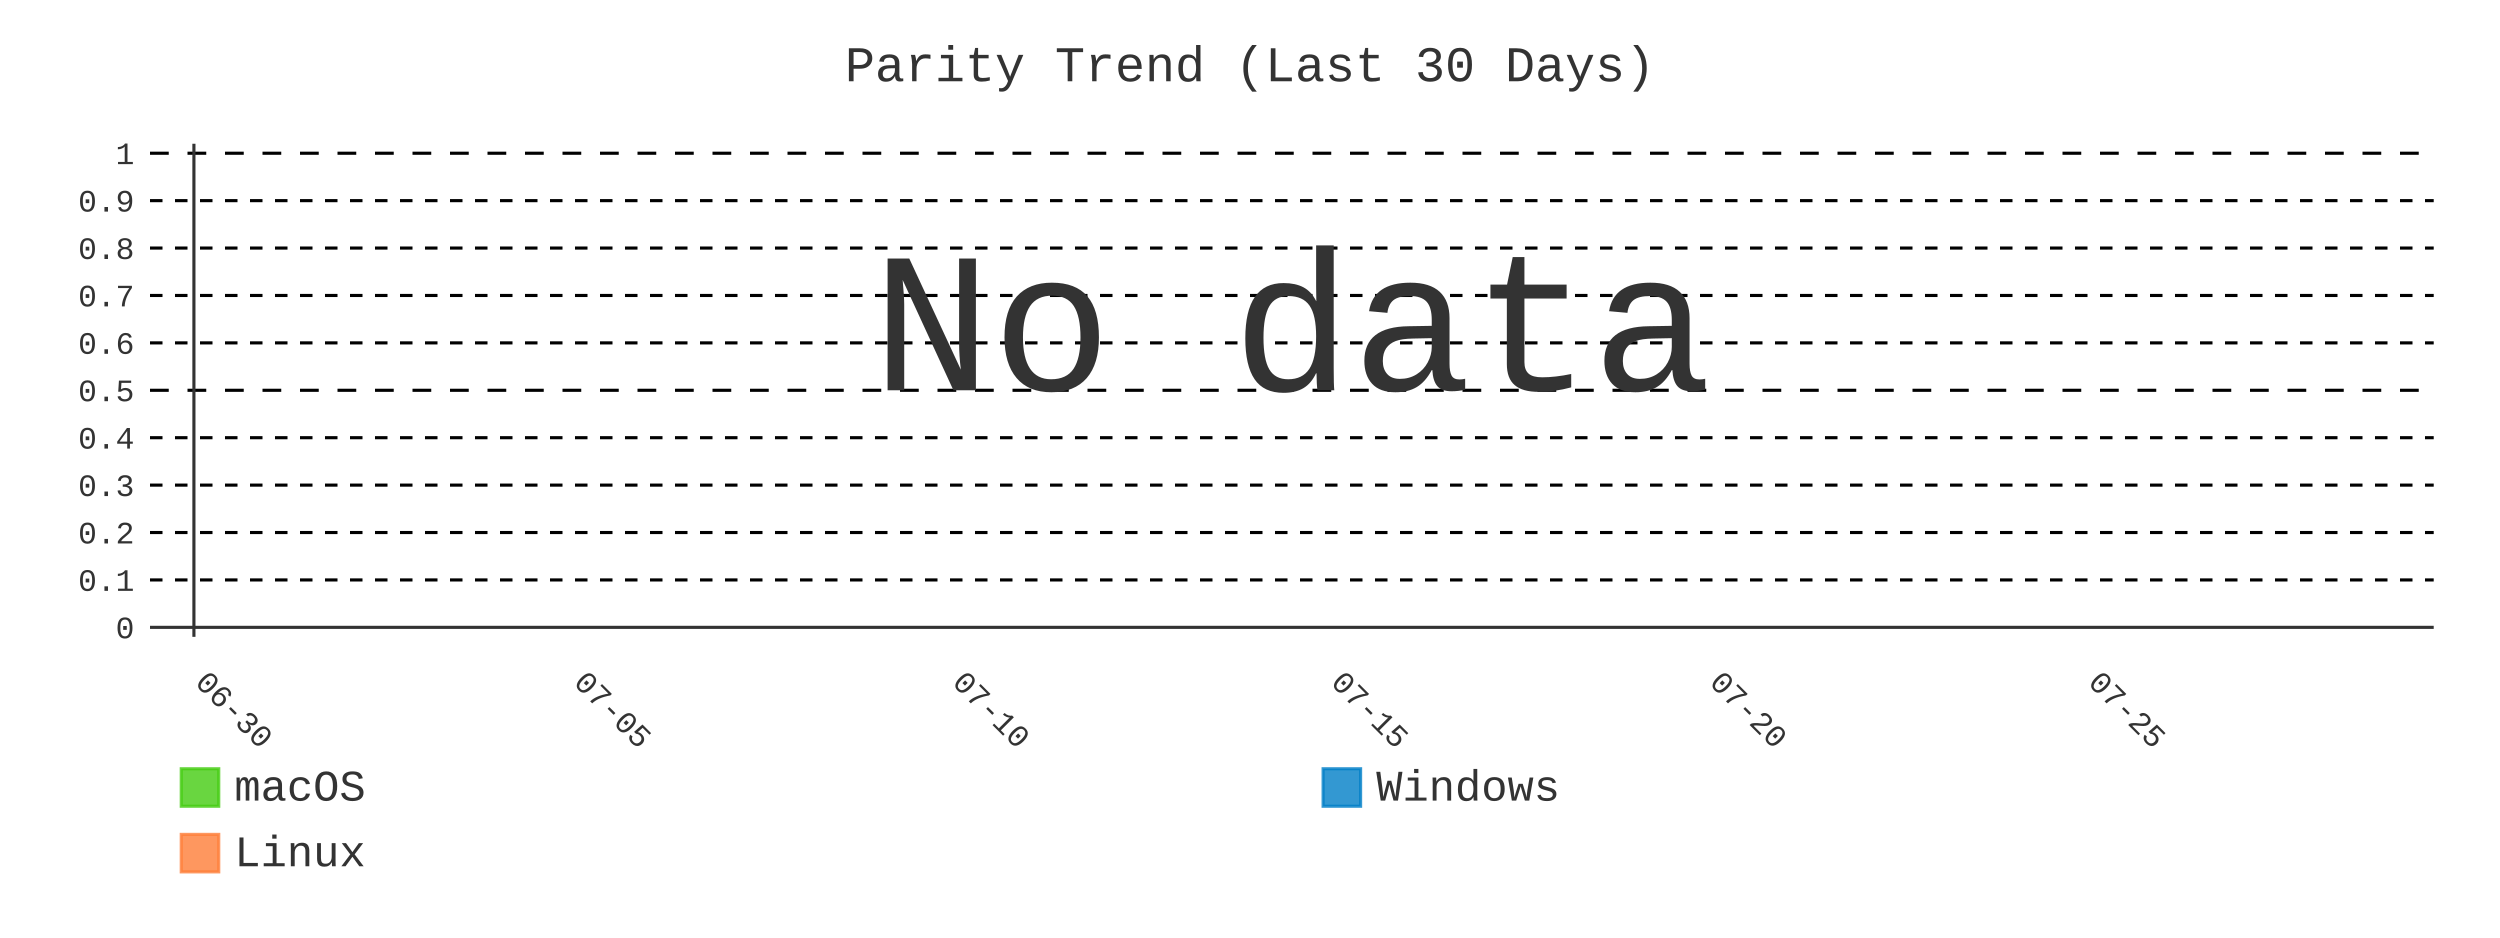
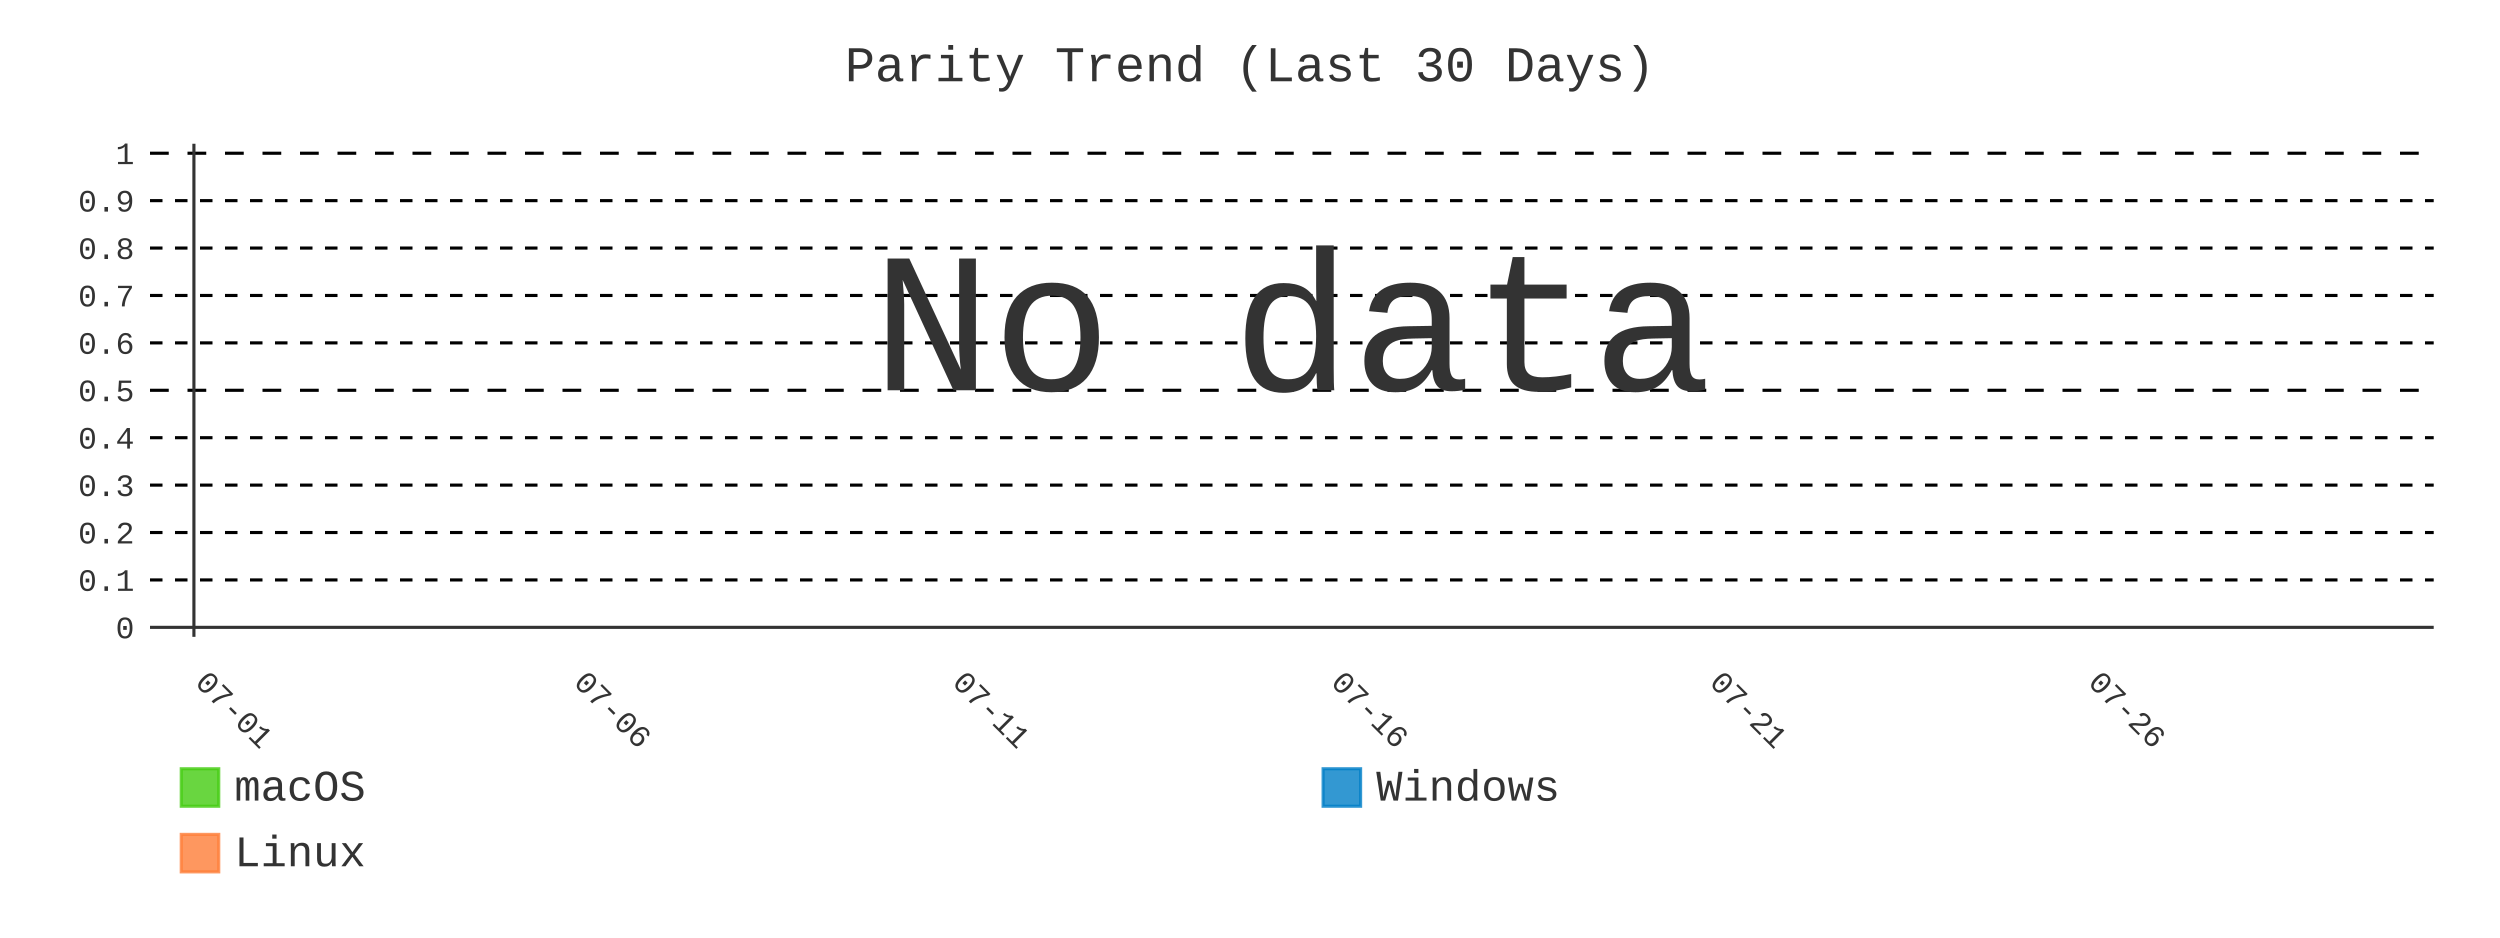
- <svg xmlns="http://www.w3.org/2000/svg" id="chart-789280e5-de1f-4983-8218-06dd2c386d3b" class="pygal-chart" viewBox="0 0 800 300">
+ <svg xmlns="http://www.w3.org/2000/svg" id="chart-f5b5387d-cc50-4173-a4ab-8ac374eb738f" class="pygal-chart" viewBox="0 0 800 300">
  <defs>
-     <style type="text/css">#chart-789280e5-de1f-4983-8218-06dd2c386d3b{-webkit-user-select:none;-webkit-font-smoothing:antialiased;font-family:Consolas,"Liberation Mono",Menlo,Courier,monospace}#chart-789280e5-de1f-4983-8218-06dd2c386d3b .title{font-family:Consolas,"Liberation Mono",Menlo,Courier,monospace;font-size:16px}#chart-789280e5-de1f-4983-8218-06dd2c386d3b .legends .legend text{font-family:Consolas,"Liberation Mono",Menlo,Courier,monospace;font-size:14px}#chart-789280e5-de1f-4983-8218-06dd2c386d3b .axis text{font-family:Consolas,"Liberation Mono",Menlo,Courier,monospace;font-size:10px}#chart-789280e5-de1f-4983-8218-06dd2c386d3b .axis text.major{font-family:Consolas,"Liberation Mono",Menlo,Courier,monospace;font-size:10px}#chart-789280e5-de1f-4983-8218-06dd2c386d3b .text-overlay text.value{font-family:Consolas,"Liberation Mono",Menlo,Courier,monospace;font-size:16px}#chart-789280e5-de1f-4983-8218-06dd2c386d3b .text-overlay text.label{font-family:Consolas,"Liberation Mono",Menlo,Courier,monospace;font-size:10px}#chart-789280e5-de1f-4983-8218-06dd2c386d3b .tooltip{font-family:Consolas,"Liberation Mono",Menlo,Courier,monospace;font-size:14px}#chart-789280e5-de1f-4983-8218-06dd2c386d3b text.no_data{font-family:Consolas,"Liberation Mono",Menlo,Courier,monospace;font-size:64px}
- #chart-789280e5-de1f-4983-8218-06dd2c386d3b{background-color:transparent}#chart-789280e5-de1f-4983-8218-06dd2c386d3b path,#chart-789280e5-de1f-4983-8218-06dd2c386d3b line,#chart-789280e5-de1f-4983-8218-06dd2c386d3b rect,#chart-789280e5-de1f-4983-8218-06dd2c386d3b circle{-webkit-transition:400ms;-moz-transition:400ms;transition:400ms}#chart-789280e5-de1f-4983-8218-06dd2c386d3b .graph &gt; .background{fill:transparent}#chart-789280e5-de1f-4983-8218-06dd2c386d3b .plot &gt; .background{fill:transparent}#chart-789280e5-de1f-4983-8218-06dd2c386d3b .graph{fill:#333}#chart-789280e5-de1f-4983-8218-06dd2c386d3b text.no_data{fill:#333}#chart-789280e5-de1f-4983-8218-06dd2c386d3b .title{fill:#333}#chart-789280e5-de1f-4983-8218-06dd2c386d3b .legends .legend text{fill:#333}#chart-789280e5-de1f-4983-8218-06dd2c386d3b .legends .legend:hover text{fill:#333}#chart-789280e5-de1f-4983-8218-06dd2c386d3b .axis .line{stroke:#333}#chart-789280e5-de1f-4983-8218-06dd2c386d3b .axis .guide.line{stroke:#666}#chart-789280e5-de1f-4983-8218-06dd2c386d3b .axis .major.line{stroke:#333}#chart-789280e5-de1f-4983-8218-06dd2c386d3b .axis text.major{fill:#333}#chart-789280e5-de1f-4983-8218-06dd2c386d3b .axis.y .guides:hover .guide.line,#chart-789280e5-de1f-4983-8218-06dd2c386d3b .line-graph .axis.x .guides:hover .guide.line,#chart-789280e5-de1f-4983-8218-06dd2c386d3b .stackedline-graph .axis.x .guides:hover .guide.line,#chart-789280e5-de1f-4983-8218-06dd2c386d3b .xy-graph .axis.x .guides:hover .guide.line{stroke:#333}#chart-789280e5-de1f-4983-8218-06dd2c386d3b .axis .guides:hover text{fill:#333}#chart-789280e5-de1f-4983-8218-06dd2c386d3b .reactive{fill-opacity:.8;stroke-opacity:.8;stroke-width:1}#chart-789280e5-de1f-4983-8218-06dd2c386d3b .ci{stroke:#333}#chart-789280e5-de1f-4983-8218-06dd2c386d3b .reactive.active,#chart-789280e5-de1f-4983-8218-06dd2c386d3b .active .reactive{fill-opacity:.9;stroke-opacity:.9;stroke-width:4}#chart-789280e5-de1f-4983-8218-06dd2c386d3b .ci .reactive.active{stroke-width:1.5}#chart-789280e5-de1f-4983-8218-06dd2c386d3b .series text{fill:#333}#chart-789280e5-de1f-4983-8218-06dd2c386d3b .tooltip rect{fill:transparent;stroke:#333;-webkit-transition:opacity 400ms;-moz-transition:opacity 400ms;transition:opacity 400ms}#chart-789280e5-de1f-4983-8218-06dd2c386d3b .tooltip .label{fill:#333}#chart-789280e5-de1f-4983-8218-06dd2c386d3b .tooltip .label{fill:#333}#chart-789280e5-de1f-4983-8218-06dd2c386d3b .tooltip .legend{font-size:.8em;fill:#666}#chart-789280e5-de1f-4983-8218-06dd2c386d3b .tooltip .x_label{font-size:.6em;fill:#333}#chart-789280e5-de1f-4983-8218-06dd2c386d3b .tooltip .xlink{font-size:.5em;text-decoration:underline}#chart-789280e5-de1f-4983-8218-06dd2c386d3b .tooltip .value{font-size:1.5em}#chart-789280e5-de1f-4983-8218-06dd2c386d3b .bound{font-size:.5em}#chart-789280e5-de1f-4983-8218-06dd2c386d3b .max-value{font-size:.75em;fill:#666}#chart-789280e5-de1f-4983-8218-06dd2c386d3b .map-element{fill:transparent;stroke:#666 !important}#chart-789280e5-de1f-4983-8218-06dd2c386d3b .map-element .reactive{fill-opacity:inherit;stroke-opacity:inherit}#chart-789280e5-de1f-4983-8218-06dd2c386d3b .color-0,#chart-789280e5-de1f-4983-8218-06dd2c386d3b .color-0 a:visited{stroke:#4c1;fill:#4c1}#chart-789280e5-de1f-4983-8218-06dd2c386d3b .color-1,#chart-789280e5-de1f-4983-8218-06dd2c386d3b .color-1 a:visited{stroke:#007ec6;fill:#007ec6}#chart-789280e5-de1f-4983-8218-06dd2c386d3b .color-2,#chart-789280e5-de1f-4983-8218-06dd2c386d3b .color-2 a:visited{stroke:#fe7d37;fill:#fe7d37}#chart-789280e5-de1f-4983-8218-06dd2c386d3b .text-overlay .color-0 text{fill:black}#chart-789280e5-de1f-4983-8218-06dd2c386d3b .text-overlay .color-1 text{fill:black}#chart-789280e5-de1f-4983-8218-06dd2c386d3b .text-overlay .color-2 text{fill:black}#chart-789280e5-de1f-4983-8218-06dd2c386d3b .series{stroke-width:2}#chart-789280e5-de1f-4983-8218-06dd2c386d3b .series.serie-0{stroke-width:2}#chart-789280e5-de1f-4983-8218-06dd2c386d3b .series.serie-1{stroke-width:2}#chart-789280e5-de1f-4983-8218-06dd2c386d3b .series.serie-2{stroke-width:2}
- #chart-789280e5-de1f-4983-8218-06dd2c386d3b text.no_data{text-anchor:middle}#chart-789280e5-de1f-4983-8218-06dd2c386d3b .guide.line{fill:none}#chart-789280e5-de1f-4983-8218-06dd2c386d3b .centered{text-anchor:middle}#chart-789280e5-de1f-4983-8218-06dd2c386d3b .title{text-anchor:middle}#chart-789280e5-de1f-4983-8218-06dd2c386d3b .legends .legend text{fill-opacity:1}#chart-789280e5-de1f-4983-8218-06dd2c386d3b .axis.x text{text-anchor:middle}#chart-789280e5-de1f-4983-8218-06dd2c386d3b .axis.x:not(.web) text[transform]{text-anchor:start}#chart-789280e5-de1f-4983-8218-06dd2c386d3b .axis.x:not(.web) text[transform].backwards{text-anchor:end}#chart-789280e5-de1f-4983-8218-06dd2c386d3b .axis.y text{text-anchor:end}#chart-789280e5-de1f-4983-8218-06dd2c386d3b .axis.y text[transform].backwards{text-anchor:start}#chart-789280e5-de1f-4983-8218-06dd2c386d3b .axis.y2 text{text-anchor:start}#chart-789280e5-de1f-4983-8218-06dd2c386d3b .axis.y2 text[transform].backwards{text-anchor:end}#chart-789280e5-de1f-4983-8218-06dd2c386d3b .axis .guide.line{stroke-dasharray:4,4;stroke:black}#chart-789280e5-de1f-4983-8218-06dd2c386d3b .axis .major.guide.line{stroke-dasharray:6,6;stroke:black}#chart-789280e5-de1f-4983-8218-06dd2c386d3b .horizontal .axis.y .guide.line,#chart-789280e5-de1f-4983-8218-06dd2c386d3b .horizontal .axis.y2 .guide.line,#chart-789280e5-de1f-4983-8218-06dd2c386d3b .vertical .axis.x .guide.line{opacity:0}#chart-789280e5-de1f-4983-8218-06dd2c386d3b .horizontal .axis.always_show .guide.line,#chart-789280e5-de1f-4983-8218-06dd2c386d3b .vertical .axis.always_show .guide.line{opacity:1 !important}#chart-789280e5-de1f-4983-8218-06dd2c386d3b .axis.y .guides:hover .guide.line,#chart-789280e5-de1f-4983-8218-06dd2c386d3b .axis.y2 .guides:hover .guide.line,#chart-789280e5-de1f-4983-8218-06dd2c386d3b .axis.x .guides:hover .guide.line{opacity:1}#chart-789280e5-de1f-4983-8218-06dd2c386d3b .axis .guides:hover text{opacity:1}#chart-789280e5-de1f-4983-8218-06dd2c386d3b .nofill{fill:none}#chart-789280e5-de1f-4983-8218-06dd2c386d3b .subtle-fill{fill-opacity:.2}#chart-789280e5-de1f-4983-8218-06dd2c386d3b .dot{stroke-width:1px;fill-opacity:1;stroke-opacity:1}#chart-789280e5-de1f-4983-8218-06dd2c386d3b .dot.active{stroke-width:5px}#chart-789280e5-de1f-4983-8218-06dd2c386d3b .dot.negative{fill:transparent}#chart-789280e5-de1f-4983-8218-06dd2c386d3b text,#chart-789280e5-de1f-4983-8218-06dd2c386d3b tspan{stroke:none !important}#chart-789280e5-de1f-4983-8218-06dd2c386d3b .series text.active{opacity:1}#chart-789280e5-de1f-4983-8218-06dd2c386d3b .tooltip rect{fill-opacity:.95;stroke-width:.5}#chart-789280e5-de1f-4983-8218-06dd2c386d3b .tooltip text{fill-opacity:1}#chart-789280e5-de1f-4983-8218-06dd2c386d3b .showable{visibility:hidden}#chart-789280e5-de1f-4983-8218-06dd2c386d3b .showable.shown{visibility:visible}#chart-789280e5-de1f-4983-8218-06dd2c386d3b .gauge-background{fill:rgba(229,229,229,1);stroke:none}#chart-789280e5-de1f-4983-8218-06dd2c386d3b .bg-lines{stroke:transparent;stroke-width:2px}</style>
+     <style type="text/css">#chart-f5b5387d-cc50-4173-a4ab-8ac374eb738f{-webkit-user-select:none;-webkit-font-smoothing:antialiased;font-family:Consolas,"Liberation Mono",Menlo,Courier,monospace}#chart-f5b5387d-cc50-4173-a4ab-8ac374eb738f .title{font-family:Consolas,"Liberation Mono",Menlo,Courier,monospace;font-size:16px}#chart-f5b5387d-cc50-4173-a4ab-8ac374eb738f .legends .legend text{font-family:Consolas,"Liberation Mono",Menlo,Courier,monospace;font-size:14px}#chart-f5b5387d-cc50-4173-a4ab-8ac374eb738f .axis text{font-family:Consolas,"Liberation Mono",Menlo,Courier,monospace;font-size:10px}#chart-f5b5387d-cc50-4173-a4ab-8ac374eb738f .axis text.major{font-family:Consolas,"Liberation Mono",Menlo,Courier,monospace;font-size:10px}#chart-f5b5387d-cc50-4173-a4ab-8ac374eb738f .text-overlay text.value{font-family:Consolas,"Liberation Mono",Menlo,Courier,monospace;font-size:16px}#chart-f5b5387d-cc50-4173-a4ab-8ac374eb738f .text-overlay text.label{font-family:Consolas,"Liberation Mono",Menlo,Courier,monospace;font-size:10px}#chart-f5b5387d-cc50-4173-a4ab-8ac374eb738f .tooltip{font-family:Consolas,"Liberation Mono",Menlo,Courier,monospace;font-size:14px}#chart-f5b5387d-cc50-4173-a4ab-8ac374eb738f text.no_data{font-family:Consolas,"Liberation Mono",Menlo,Courier,monospace;font-size:64px}
+ #chart-f5b5387d-cc50-4173-a4ab-8ac374eb738f{background-color:transparent}#chart-f5b5387d-cc50-4173-a4ab-8ac374eb738f path,#chart-f5b5387d-cc50-4173-a4ab-8ac374eb738f line,#chart-f5b5387d-cc50-4173-a4ab-8ac374eb738f rect,#chart-f5b5387d-cc50-4173-a4ab-8ac374eb738f circle{-webkit-transition:400ms;-moz-transition:400ms;transition:400ms}#chart-f5b5387d-cc50-4173-a4ab-8ac374eb738f .graph &gt; .background{fill:transparent}#chart-f5b5387d-cc50-4173-a4ab-8ac374eb738f .plot &gt; .background{fill:transparent}#chart-f5b5387d-cc50-4173-a4ab-8ac374eb738f .graph{fill:#333}#chart-f5b5387d-cc50-4173-a4ab-8ac374eb738f text.no_data{fill:#333}#chart-f5b5387d-cc50-4173-a4ab-8ac374eb738f .title{fill:#333}#chart-f5b5387d-cc50-4173-a4ab-8ac374eb738f .legends .legend text{fill:#333}#chart-f5b5387d-cc50-4173-a4ab-8ac374eb738f .legends .legend:hover text{fill:#333}#chart-f5b5387d-cc50-4173-a4ab-8ac374eb738f .axis .line{stroke:#333}#chart-f5b5387d-cc50-4173-a4ab-8ac374eb738f .axis .guide.line{stroke:#666}#chart-f5b5387d-cc50-4173-a4ab-8ac374eb738f .axis .major.line{stroke:#333}#chart-f5b5387d-cc50-4173-a4ab-8ac374eb738f .axis text.major{fill:#333}#chart-f5b5387d-cc50-4173-a4ab-8ac374eb738f .axis.y .guides:hover .guide.line,#chart-f5b5387d-cc50-4173-a4ab-8ac374eb738f .line-graph .axis.x .guides:hover .guide.line,#chart-f5b5387d-cc50-4173-a4ab-8ac374eb738f .stackedline-graph .axis.x .guides:hover .guide.line,#chart-f5b5387d-cc50-4173-a4ab-8ac374eb738f .xy-graph .axis.x .guides:hover .guide.line{stroke:#333}#chart-f5b5387d-cc50-4173-a4ab-8ac374eb738f .axis .guides:hover text{fill:#333}#chart-f5b5387d-cc50-4173-a4ab-8ac374eb738f .reactive{fill-opacity:.8;stroke-opacity:.8;stroke-width:1}#chart-f5b5387d-cc50-4173-a4ab-8ac374eb738f .ci{stroke:#333}#chart-f5b5387d-cc50-4173-a4ab-8ac374eb738f .reactive.active,#chart-f5b5387d-cc50-4173-a4ab-8ac374eb738f .active .reactive{fill-opacity:.9;stroke-opacity:.9;stroke-width:4}#chart-f5b5387d-cc50-4173-a4ab-8ac374eb738f .ci .reactive.active{stroke-width:1.5}#chart-f5b5387d-cc50-4173-a4ab-8ac374eb738f .series text{fill:#333}#chart-f5b5387d-cc50-4173-a4ab-8ac374eb738f .tooltip rect{fill:transparent;stroke:#333;-webkit-transition:opacity 400ms;-moz-transition:opacity 400ms;transition:opacity 400ms}#chart-f5b5387d-cc50-4173-a4ab-8ac374eb738f .tooltip .label{fill:#333}#chart-f5b5387d-cc50-4173-a4ab-8ac374eb738f .tooltip .label{fill:#333}#chart-f5b5387d-cc50-4173-a4ab-8ac374eb738f .tooltip .legend{font-size:.8em;fill:#666}#chart-f5b5387d-cc50-4173-a4ab-8ac374eb738f .tooltip .x_label{font-size:.6em;fill:#333}#chart-f5b5387d-cc50-4173-a4ab-8ac374eb738f .tooltip .xlink{font-size:.5em;text-decoration:underline}#chart-f5b5387d-cc50-4173-a4ab-8ac374eb738f .tooltip .value{font-size:1.5em}#chart-f5b5387d-cc50-4173-a4ab-8ac374eb738f .bound{font-size:.5em}#chart-f5b5387d-cc50-4173-a4ab-8ac374eb738f .max-value{font-size:.75em;fill:#666}#chart-f5b5387d-cc50-4173-a4ab-8ac374eb738f .map-element{fill:transparent;stroke:#666 !important}#chart-f5b5387d-cc50-4173-a4ab-8ac374eb738f .map-element .reactive{fill-opacity:inherit;stroke-opacity:inherit}#chart-f5b5387d-cc50-4173-a4ab-8ac374eb738f .color-0,#chart-f5b5387d-cc50-4173-a4ab-8ac374eb738f .color-0 a:visited{stroke:#4c1;fill:#4c1}#chart-f5b5387d-cc50-4173-a4ab-8ac374eb738f .color-1,#chart-f5b5387d-cc50-4173-a4ab-8ac374eb738f .color-1 a:visited{stroke:#007ec6;fill:#007ec6}#chart-f5b5387d-cc50-4173-a4ab-8ac374eb738f .color-2,#chart-f5b5387d-cc50-4173-a4ab-8ac374eb738f .color-2 a:visited{stroke:#fe7d37;fill:#fe7d37}#chart-f5b5387d-cc50-4173-a4ab-8ac374eb738f .text-overlay .color-0 text{fill:black}#chart-f5b5387d-cc50-4173-a4ab-8ac374eb738f .text-overlay .color-1 text{fill:black}#chart-f5b5387d-cc50-4173-a4ab-8ac374eb738f .text-overlay .color-2 text{fill:black}#chart-f5b5387d-cc50-4173-a4ab-8ac374eb738f .series{stroke-width:2}#chart-f5b5387d-cc50-4173-a4ab-8ac374eb738f .series.serie-0{stroke-width:2}#chart-f5b5387d-cc50-4173-a4ab-8ac374eb738f .series.serie-1{stroke-width:2}#chart-f5b5387d-cc50-4173-a4ab-8ac374eb738f .series.serie-2{stroke-width:2}
+ #chart-f5b5387d-cc50-4173-a4ab-8ac374eb738f text.no_data{text-anchor:middle}#chart-f5b5387d-cc50-4173-a4ab-8ac374eb738f .guide.line{fill:none}#chart-f5b5387d-cc50-4173-a4ab-8ac374eb738f .centered{text-anchor:middle}#chart-f5b5387d-cc50-4173-a4ab-8ac374eb738f .title{text-anchor:middle}#chart-f5b5387d-cc50-4173-a4ab-8ac374eb738f .legends .legend text{fill-opacity:1}#chart-f5b5387d-cc50-4173-a4ab-8ac374eb738f .axis.x text{text-anchor:middle}#chart-f5b5387d-cc50-4173-a4ab-8ac374eb738f .axis.x:not(.web) text[transform]{text-anchor:start}#chart-f5b5387d-cc50-4173-a4ab-8ac374eb738f .axis.x:not(.web) text[transform].backwards{text-anchor:end}#chart-f5b5387d-cc50-4173-a4ab-8ac374eb738f .axis.y text{text-anchor:end}#chart-f5b5387d-cc50-4173-a4ab-8ac374eb738f .axis.y text[transform].backwards{text-anchor:start}#chart-f5b5387d-cc50-4173-a4ab-8ac374eb738f .axis.y2 text{text-anchor:start}#chart-f5b5387d-cc50-4173-a4ab-8ac374eb738f .axis.y2 text[transform].backwards{text-anchor:end}#chart-f5b5387d-cc50-4173-a4ab-8ac374eb738f .axis .guide.line{stroke-dasharray:4,4;stroke:black}#chart-f5b5387d-cc50-4173-a4ab-8ac374eb738f .axis .major.guide.line{stroke-dasharray:6,6;stroke:black}#chart-f5b5387d-cc50-4173-a4ab-8ac374eb738f .horizontal .axis.y .guide.line,#chart-f5b5387d-cc50-4173-a4ab-8ac374eb738f .horizontal .axis.y2 .guide.line,#chart-f5b5387d-cc50-4173-a4ab-8ac374eb738f .vertical .axis.x .guide.line{opacity:0}#chart-f5b5387d-cc50-4173-a4ab-8ac374eb738f .horizontal .axis.always_show .guide.line,#chart-f5b5387d-cc50-4173-a4ab-8ac374eb738f .vertical .axis.always_show .guide.line{opacity:1 !important}#chart-f5b5387d-cc50-4173-a4ab-8ac374eb738f .axis.y .guides:hover .guide.line,#chart-f5b5387d-cc50-4173-a4ab-8ac374eb738f .axis.y2 .guides:hover .guide.line,#chart-f5b5387d-cc50-4173-a4ab-8ac374eb738f .axis.x .guides:hover .guide.line{opacity:1}#chart-f5b5387d-cc50-4173-a4ab-8ac374eb738f .axis .guides:hover text{opacity:1}#chart-f5b5387d-cc50-4173-a4ab-8ac374eb738f .nofill{fill:none}#chart-f5b5387d-cc50-4173-a4ab-8ac374eb738f .subtle-fill{fill-opacity:.2}#chart-f5b5387d-cc50-4173-a4ab-8ac374eb738f .dot{stroke-width:1px;fill-opacity:1;stroke-opacity:1}#chart-f5b5387d-cc50-4173-a4ab-8ac374eb738f .dot.active{stroke-width:5px}#chart-f5b5387d-cc50-4173-a4ab-8ac374eb738f .dot.negative{fill:transparent}#chart-f5b5387d-cc50-4173-a4ab-8ac374eb738f text,#chart-f5b5387d-cc50-4173-a4ab-8ac374eb738f tspan{stroke:none !important}#chart-f5b5387d-cc50-4173-a4ab-8ac374eb738f .series text.active{opacity:1}#chart-f5b5387d-cc50-4173-a4ab-8ac374eb738f .tooltip rect{fill-opacity:.95;stroke-width:.5}#chart-f5b5387d-cc50-4173-a4ab-8ac374eb738f .tooltip text{fill-opacity:1}#chart-f5b5387d-cc50-4173-a4ab-8ac374eb738f .showable{visibility:hidden}#chart-f5b5387d-cc50-4173-a4ab-8ac374eb738f .showable.shown{visibility:visible}#chart-f5b5387d-cc50-4173-a4ab-8ac374eb738f .gauge-background{fill:rgba(229,229,229,1);stroke:none}#chart-f5b5387d-cc50-4173-a4ab-8ac374eb738f .bg-lines{stroke:transparent;stroke-width:2px}</style>
  </defs>
  <g class="graph line-graph vertical">
    <rect x="0" y="0" width="800" height="300" class="background" />
    <g transform="translate(48, 46)" class="plot">
      <rect x="0" y="0" width="730.787" height="157.787" class="background" />
      <g class="axis y always_show">
        <g class="guides">
          <path d="M0 154.752 h730.787" class="axis major line" />
          <text x="-5" y="158.252" class="major">0</text>
        </g>
        <g class="guides">
          <path d="M0 139.581 h730.787" class="guide line" />
          <text x="-5" y="143.081" class="">0.1</text>
        </g>
        <g class="guides">
          <path d="M0 124.409 h730.787" class="guide line" />
          <text x="-5" y="127.909" class="">0.2</text>
        </g>
        <g class="guides">
          <path d="M0 109.237 h730.787" class="guide line" />
          <text x="-5" y="112.737" class="">0.3</text>
        </g>
        <g class="guides">
          <path d="M0 94.065 h730.787" class="guide line" />
          <text x="-5" y="97.565" class="">0.4</text>
        </g>
        <g class="guides">
          <path d="M0 78.893 h730.787" class="major guide line" />
          <text x="-5" y="82.393" class="major">0.5</text>
        </g>
        <g class="guides">
          <path d="M0 63.722 h730.787" class="guide line" />
          <text x="-5" y="67.222" class="">0.6</text>
        </g>
        <g class="guides">
          <path d="M0 48.55 h730.787" class="guide line" />
          <text x="-5" y="52.05" class="">0.7</text>
        </g>
        <g class="guides">
          <path d="M0 33.378 h730.787" class="guide line" />
          <text x="-5" y="36.878" class="">0.8</text>
        </g>
        <g class="guides">
          <path d="M0 18.206 h730.787" class="guide line" />
          <text x="-5" y="21.706" class="">0.9</text>
        </g>
        <g class="guides">
          <path d="M0 3.034 h730.787" class="major guide line" />
          <text x="-5" y="6.534" class="major">1</text>
        </g>
      </g>
      <g class="axis x">
        <g class="guides">
          <path d="M14.054 0 v157.787" class="major line" />
-           <text x="14.054" y="172.787" class="major" transform="rotate(45 14.05359 172.7868)">06-30</text>
+           <text x="14.054" y="172.787" class="major" transform="rotate(45 14.05359 172.7868)">07-01</text>
        </g>
        <g class="guides">
          <path d="M135.205 0 v157.787" class="major guide line" />
-           <text x="135.205" y="172.787" class="major" transform="rotate(45 135.2052 172.7868)">07-05</text>
+           <text x="135.205" y="172.787" class="major" transform="rotate(45 135.2052 172.7868)">07-06</text>
        </g>
        <g class="guides">
          <path d="M256.357 0 v157.787" class="major guide line" />
-           <text x="256.357" y="172.787" class="major" transform="rotate(45 256.3569 172.7868)">07-10</text>
+           <text x="256.357" y="172.787" class="major" transform="rotate(45 256.3569 172.7868)">07-11</text>
        </g>
        <g class="guides">
          <path d="M377.509 0 v157.787" class="major guide line" />
-           <text x="377.509" y="172.787" class="major" transform="rotate(45 377.5086 172.7868)">07-15</text>
+           <text x="377.509" y="172.787" class="major" transform="rotate(45 377.5086 172.7868)">07-16</text>
        </g>
        <g class="guides">
          <path d="M498.66 0 v157.787" class="major guide line" />
-           <text x="498.66" y="172.787" class="major" transform="rotate(45 498.6602 172.7868)">07-20</text>
+           <text x="498.66" y="172.787" class="major" transform="rotate(45 498.6602 172.7868)">07-21</text>
        </g>
        <g class="guides">
          <path d="M619.812 0 v157.787" class="major guide line" />
-           <text x="619.812" y="172.787" class="major" transform="rotate(45 619.8119 172.7868)">07-25</text>
+           <text x="619.812" y="172.787" class="major" transform="rotate(45 619.8119 172.7868)">07-26</text>
        </g>
      </g>
    </g>
    <g class="titles">
      <text x="400.0" y="26" class="title plot_title">Parity Trend (Last 30 Days)</text>
    </g>
    <g transform="translate(48, 46)" class="plot overlay" />
    <g transform="translate(48, 46)" class="plot text-overlay">
      <text x="365.393" y="78.893" class="no_data">No data</text>
    </g>
    <g transform="translate(48, 46)" class="plot tooltip-overlay">
      <g transform="translate(0 0)" style="opacity: 0" class="tooltip">
        <rect rx="0" ry="0" width="0" height="0" class="tooltip-box" />
        <g class="text" />
      </g>
    </g>
    <g transform="translate(58, 245)" class="legends">
      <g id="activate-serie-0" class="legend reactive activate-serie">
        <rect x="0.0" y="1.0" width="12" height="12" class="color-0 reactive" />
        <text x="17.0" y="11.2">macOS</text>
      </g>
      <g id="activate-serie-1" class="legend reactive activate-serie">
        <rect x="365.393" y="1.0" width="12" height="12" class="color-1 reactive" />
        <text x="382.393" y="11.2">Windows</text>
      </g>
      <g id="activate-serie-2" class="legend reactive activate-serie">
        <rect x="0.0" y="22.0" width="12" height="12" class="color-2 reactive" />
        <text x="17.0" y="32.2">Linux</text>
      </g>
    </g>
  </g>
</svg>
